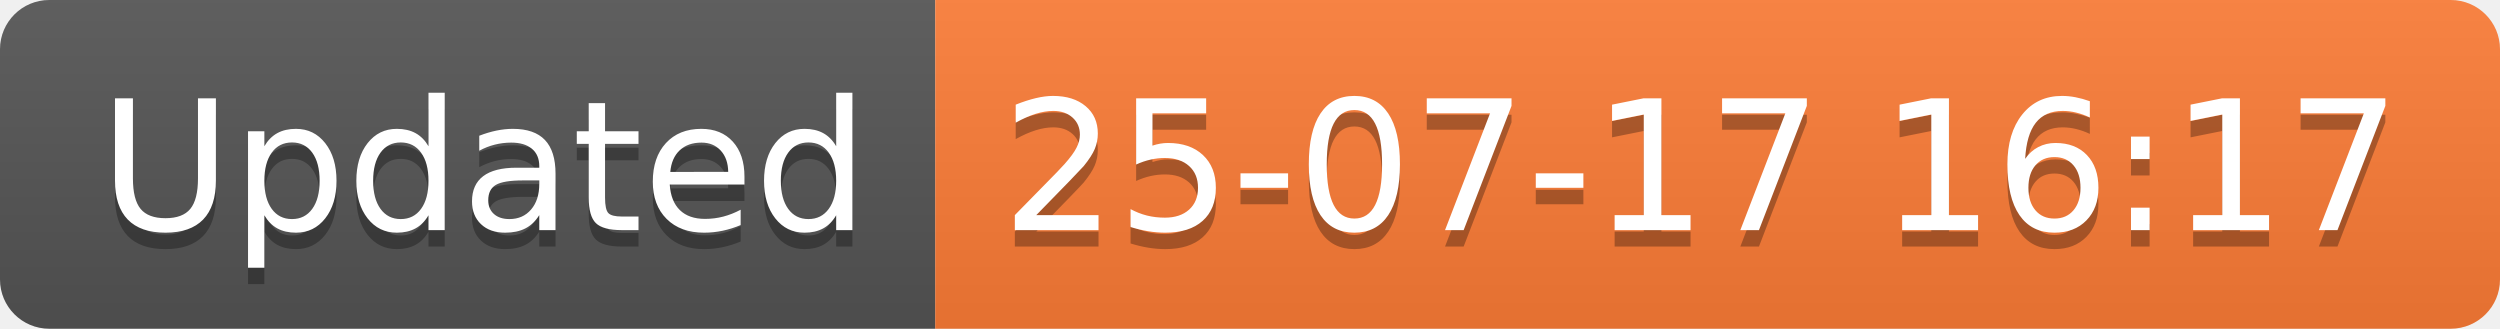
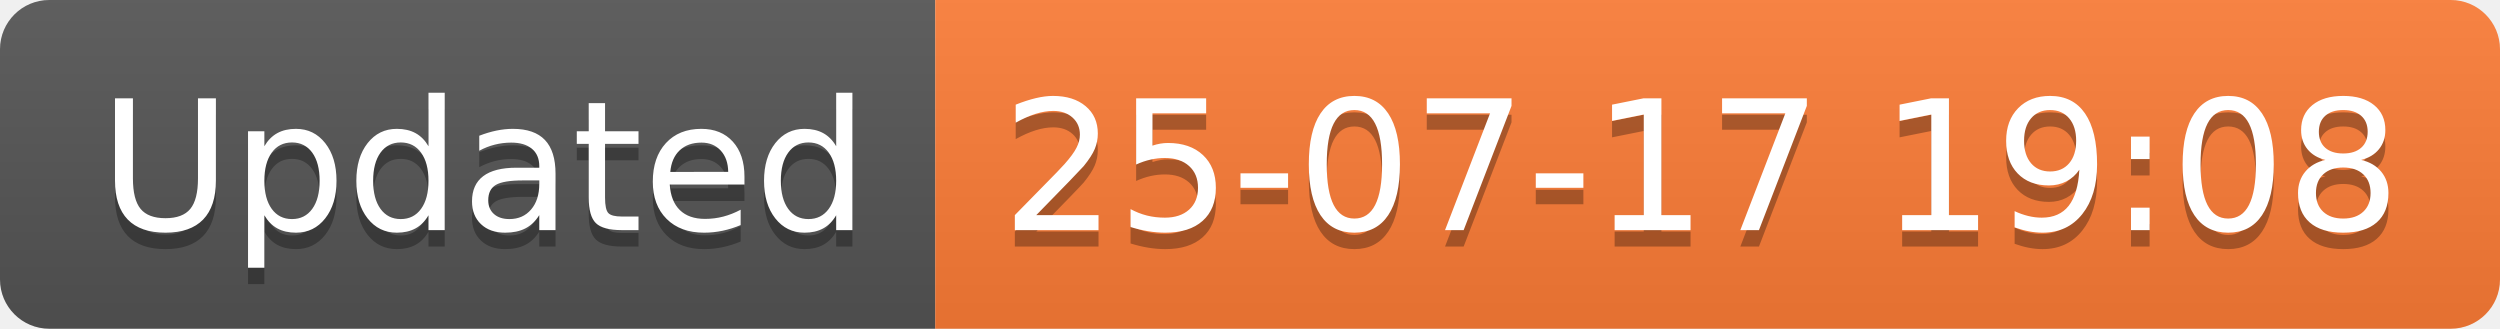
<svg xmlns="http://www.w3.org/2000/svg" width="152.1" height="20">
  <linearGradient id="smooth" x2="0" y2="100%">
    <stop offset="0" stop-color="#bbb" stop-opacity=".1" />
    <stop offset="1" stop-opacity=".1" />
  </linearGradient>
  <clipPath id="round">
    <rect width="152.1" height="20" rx="3" fill="#fff" />
  </clipPath>
  <g clip-path="url(#round)">
    <rect width="56.9" height="20" fill="#555" />
    <rect x="56.9" width="95.2" height="20" fill="#fe7d37" />
    <rect width="152.1" height="20" fill="url(#smooth)" />
  </g>
  <g fill="#fff" text-anchor="middle" font-family="DejaVu Sans,Verdana,Geneva,sans-serif" font-size="110">
    <text x="294.5" y="150" fill="#010101" fill-opacity=".3" transform="scale(0.1)" textLength="469.0" lengthAdjust="spacing">Updated</text>
    <text x="294.5" y="140" transform="scale(0.1)" textLength="469.0" lengthAdjust="spacing">Updated</text>
-     <text x="1035.0" y="150" fill="#010101" fill-opacity=".3" transform="scale(0.1)" textLength="852.0" lengthAdjust="spacing">25-07-17 16:17</text>
-     <text x="1035.0" y="140" transform="scale(0.1)" textLength="852.0" lengthAdjust="spacing">25-07-17 16:17</text>
+     <text x="1035.0" y="150" fill="#010101" fill-opacity=".3" transform="scale(0.1)" textLength="852.0" lengthAdjust="spacing">25-07-17 19:08</text>
+     <text x="1035.0" y="140" transform="scale(0.1)" textLength="852.0" lengthAdjust="spacing">25-07-17 19:08</text>
  </g>
</svg>
